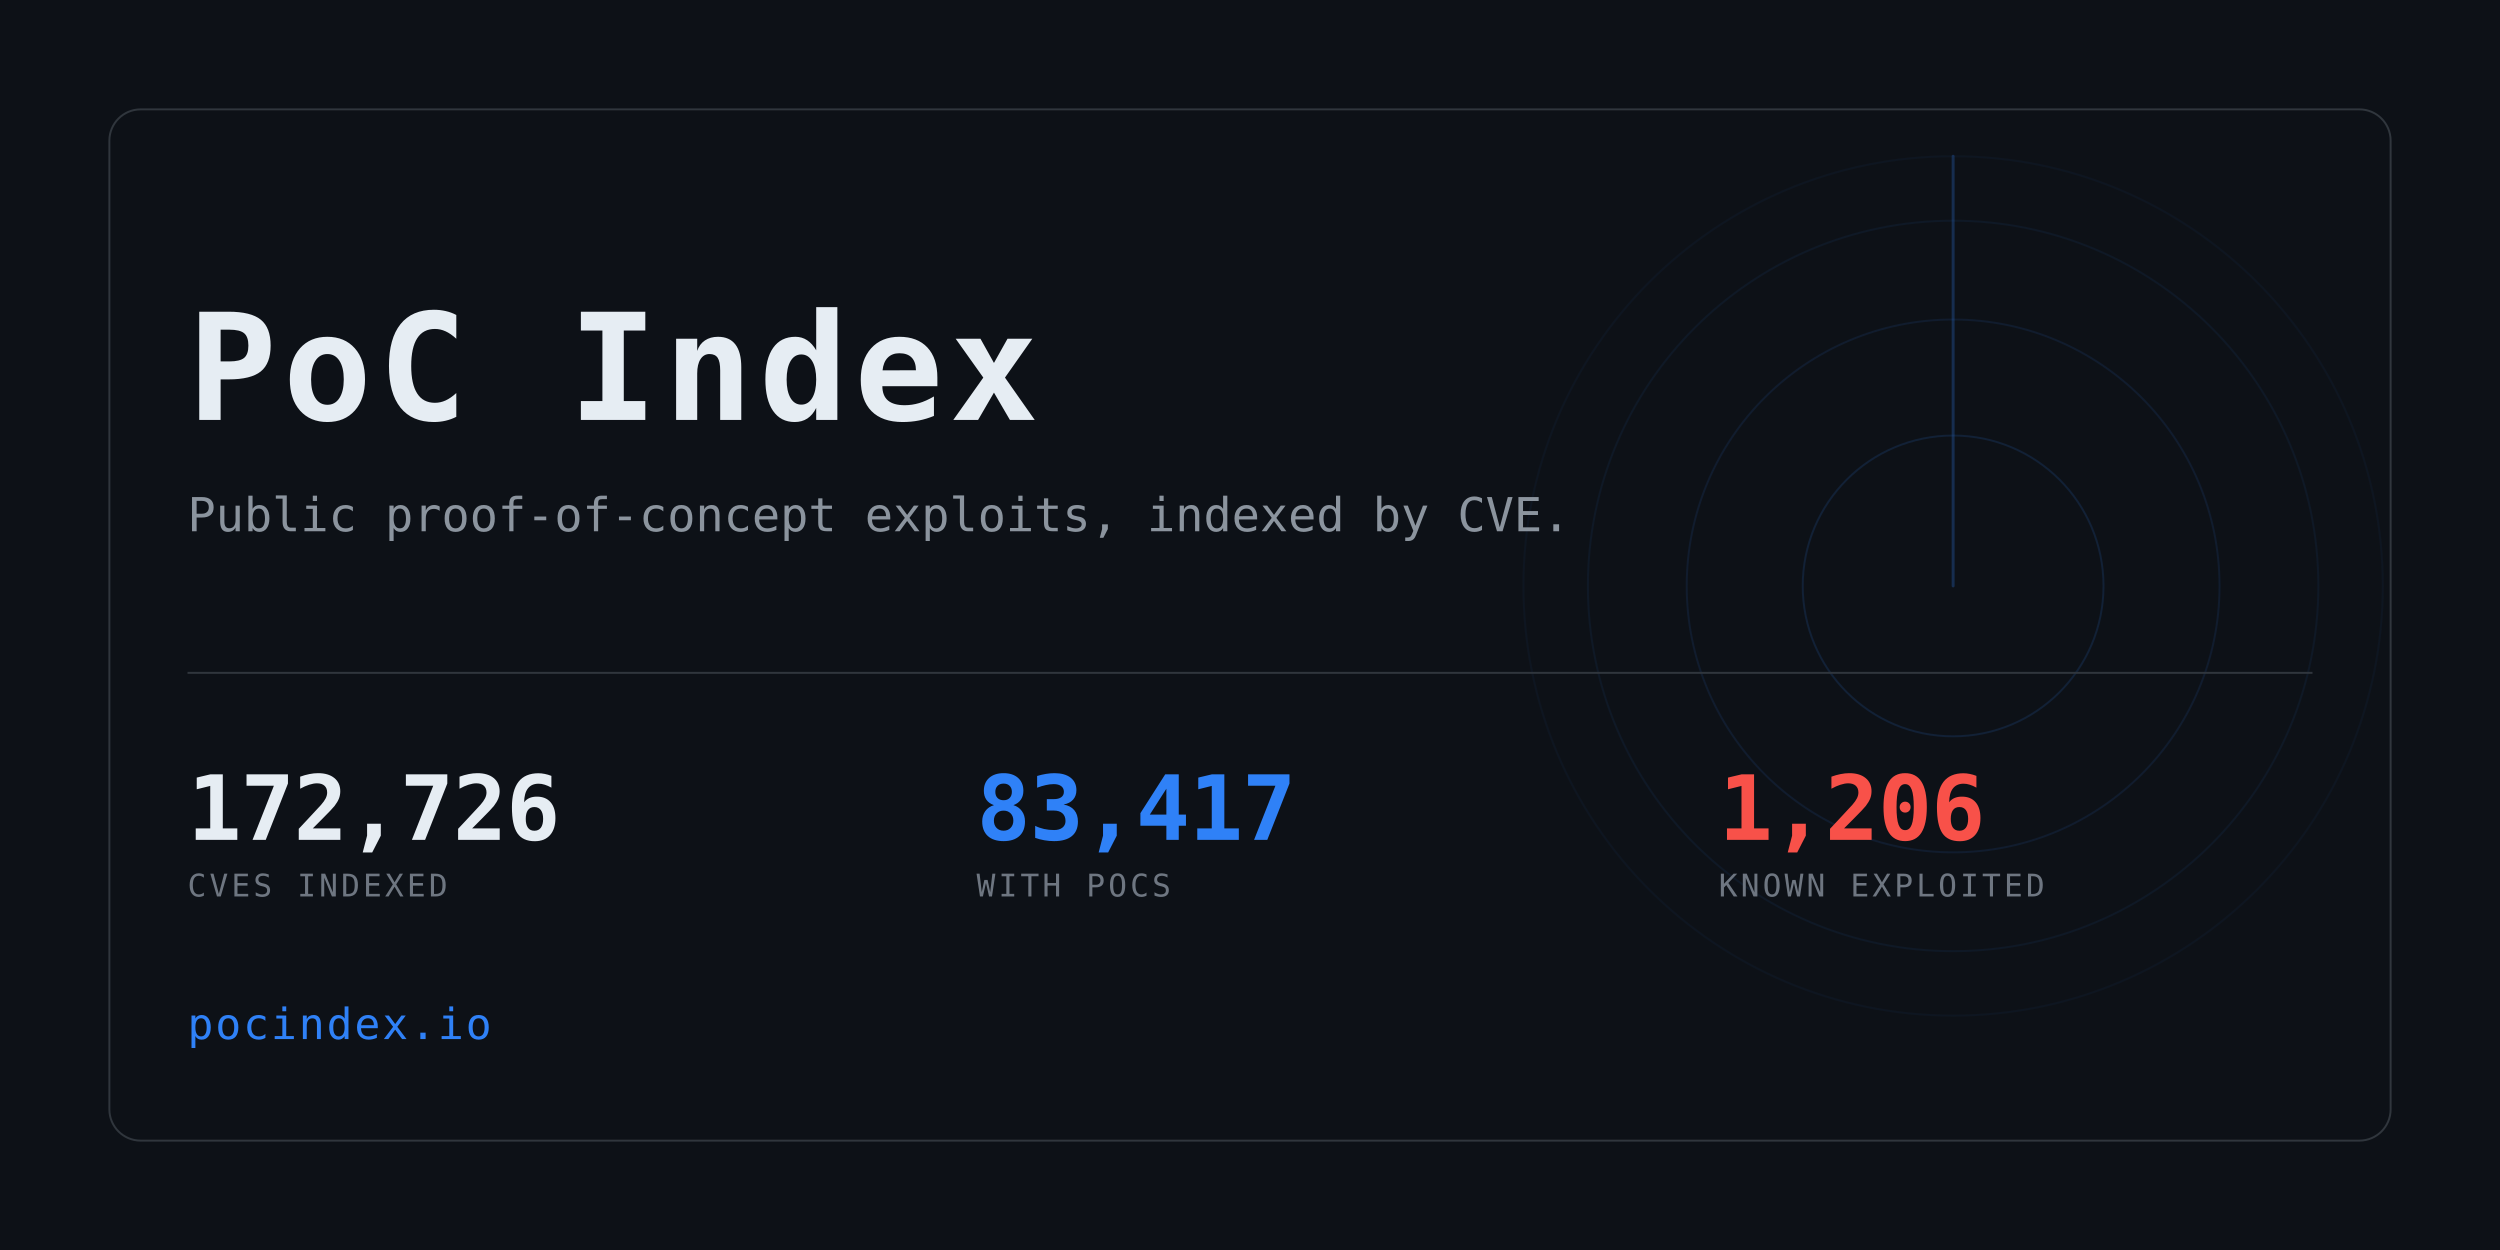
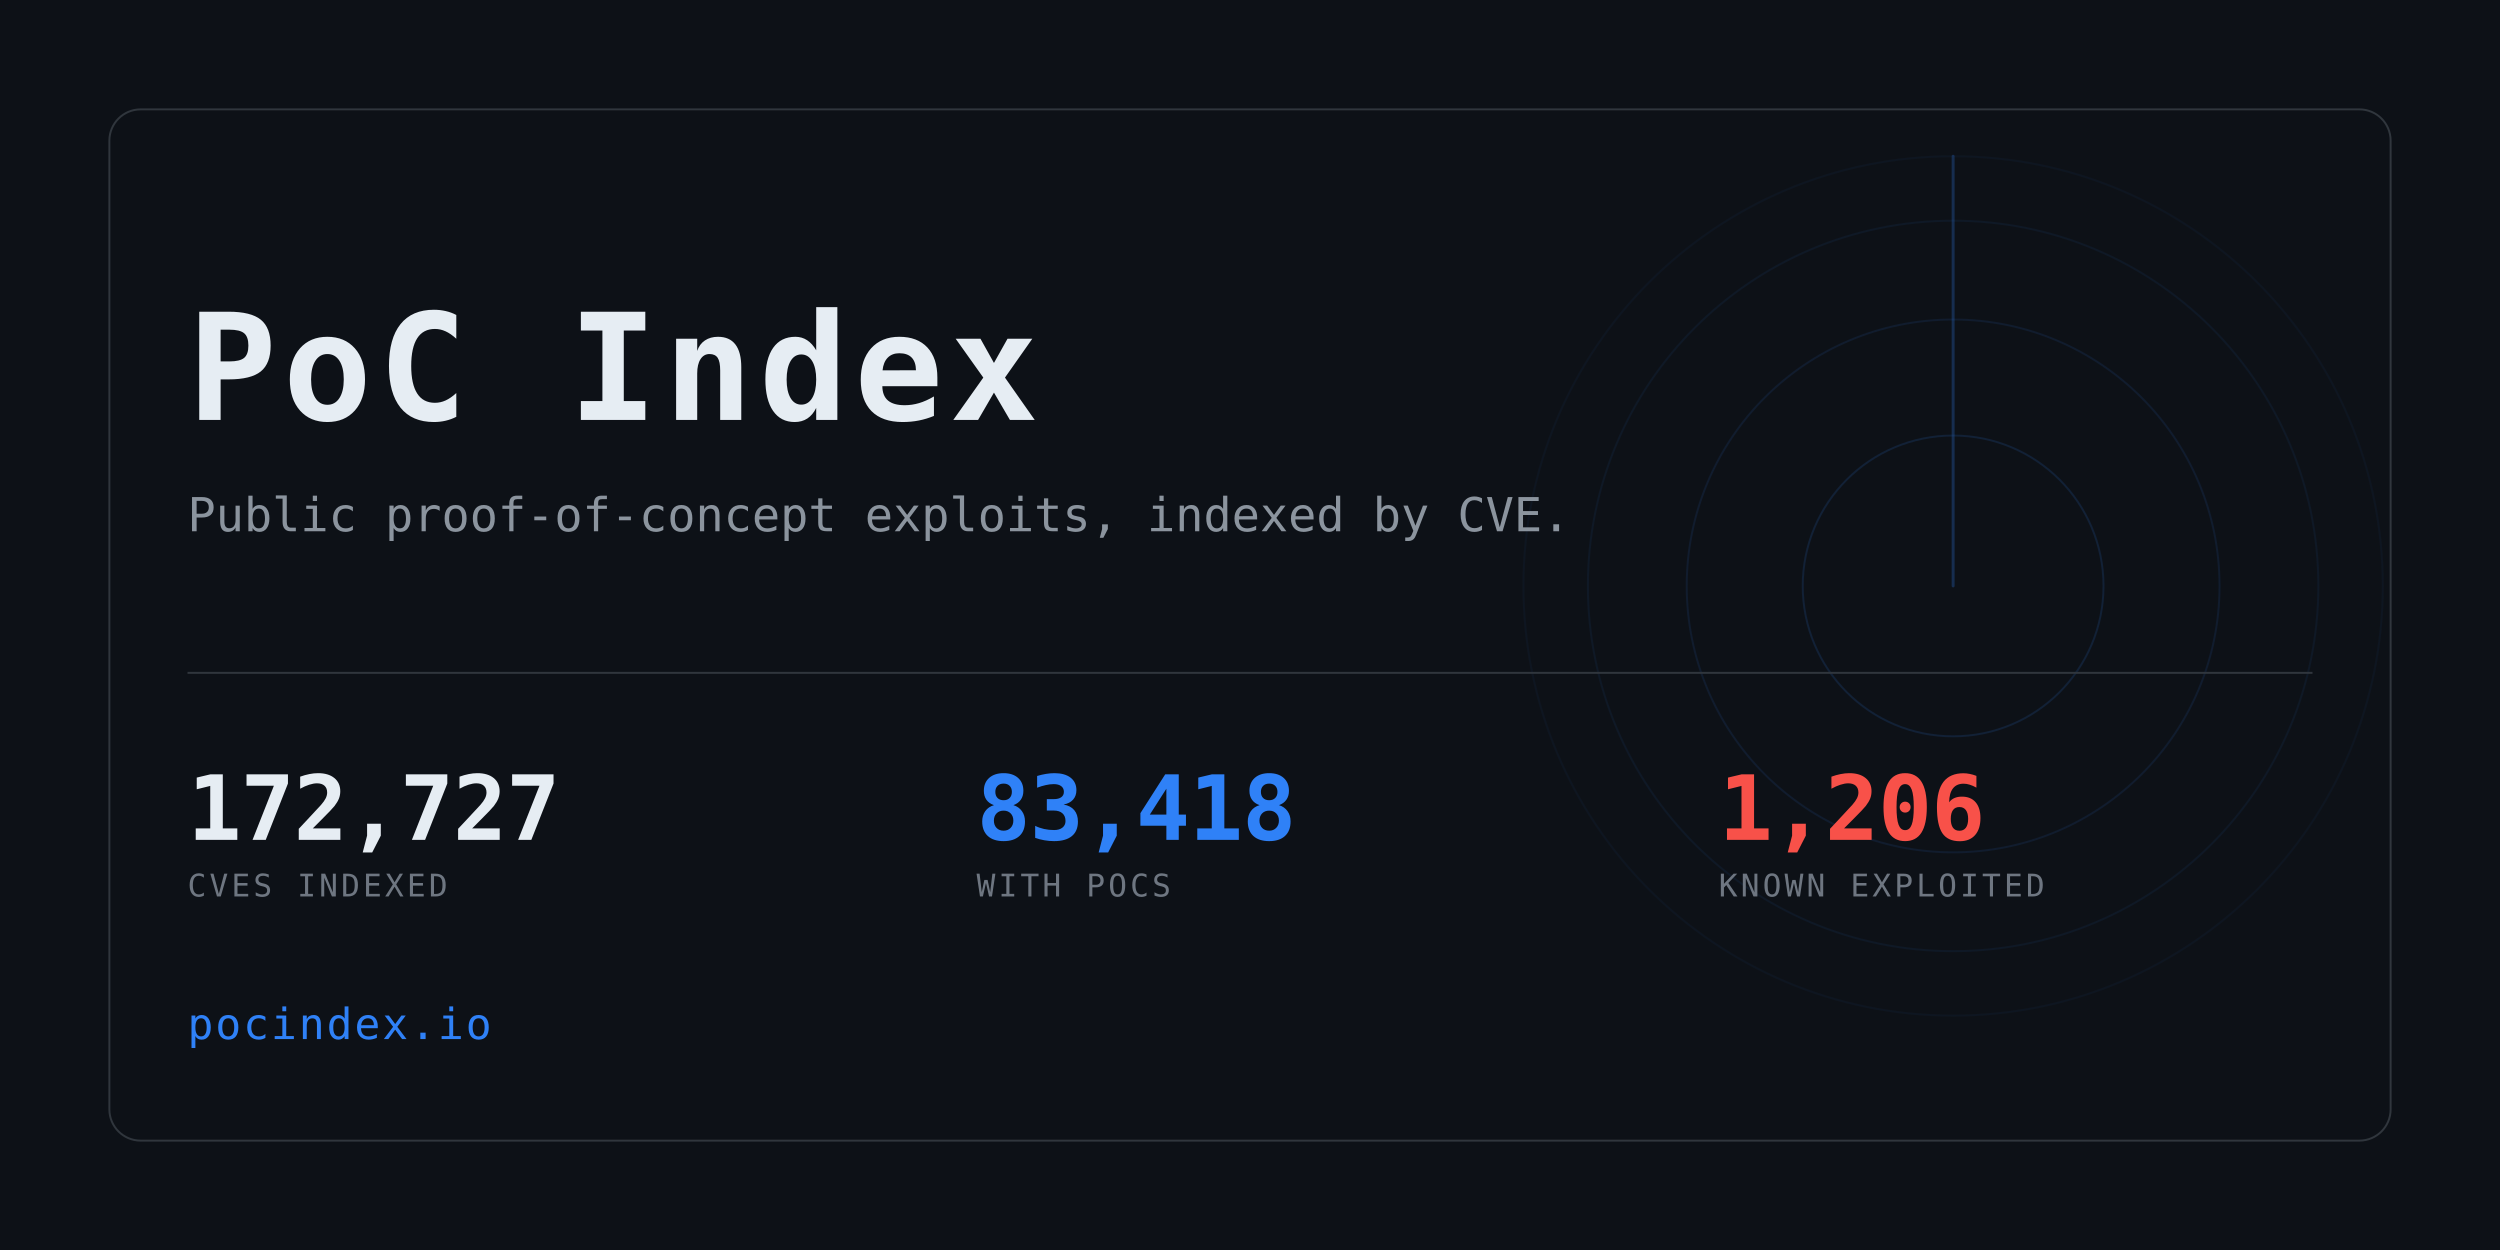
<svg xmlns="http://www.w3.org/2000/svg" width="1280" height="640" viewBox="0 0 1280 640" role="img" aria-label="PoC Index">
  <clipPath id="card">
    <rect x="56" y="56" width="1168" height="528" rx="16" />
  </clipPath>
  <rect width="1280" height="640" fill="#0d1117" />
  <g clip-path="url(#card)" opacity="0.6">
    <g>
      <circle cx="1000" cy="300" r="77.0" fill="none" stroke="#2f81f7" stroke-width="1" opacity="0.234" />
      <circle cx="1000" cy="300" r="136.4" fill="none" stroke="#2f81f7" stroke-width="1" opacity="0.169" />
      <circle cx="1000" cy="300" r="187.0" fill="none" stroke="#2f81f7" stroke-width="1" opacity="0.117" />
      <circle cx="1000" cy="300" r="220.0" fill="none" stroke="#2f81f7" stroke-width="1" opacity="0.078" />
      <line x1="1000" y1="300" x2="1000" y2="80.0" stroke="#2f81f7" stroke-width="1.5" stroke-linecap="round" opacity="0.416">
        <animateTransform attributeName="transform" type="rotate" from="0 1000 300" to="360 1000 300" dur="8s" repeatCount="indefinite" />
      </line>
    </g>
  </g>
  <rect x="56" y="56" width="1168" height="528" rx="16" fill="none" stroke="#30363d" />
  <text x="96" y="215" font-family="ui-monospace,SFMono-Regular,Menlo,Consolas,monospace" font-size="76" font-weight="700" fill="#e6edf3" letter-spacing="3">PoC Index</text>
  <text x="96" y="272" font-family="ui-monospace,SFMono-Regular,Menlo,Consolas,monospace" font-size="24" fill="#8b949e">
    Public proof-of-concept exploits, indexed by CVE.</text>
  <rect x="96" y="344" width="1088" height="1" fill="#30363d" />
-   <text x="96" y="430" font-family="ui-monospace,SFMono-Regular,Menlo,Consolas,monospace" font-size="46" font-weight="700" fill="#e6edf3" letter-spacing="-0.5">172,726</text>
+   <text x="96" y="430" font-family="ui-monospace,SFMono-Regular,Menlo,Consolas,monospace" font-size="46" font-weight="700" fill="#e6edf3" letter-spacing="-0.5">172,727</text>
  <text x="96" y="459" font-family="ui-monospace,SFMono-Regular,Menlo,Consolas,monospace" font-size="16" fill="#6e7681" letter-spacing="1.6">CVES INDEXED</text>
-   <text x="500" y="430" font-family="ui-monospace,SFMono-Regular,Menlo,Consolas,monospace" font-size="46" font-weight="700" fill="#2f81f7" letter-spacing="-0.5">83,417</text>
+   <text x="500" y="430" font-family="ui-monospace,SFMono-Regular,Menlo,Consolas,monospace" font-size="46" font-weight="700" fill="#2f81f7" letter-spacing="-0.5">83,418</text>
  <text x="500" y="459" font-family="ui-monospace,SFMono-Regular,Menlo,Consolas,monospace" font-size="16" fill="#6e7681" letter-spacing="1.6">WITH POCS</text>
  <text x="880" y="430" font-family="ui-monospace,SFMono-Regular,Menlo,Consolas,monospace" font-size="46" font-weight="700" fill="#f85149" letter-spacing="-0.5">1,206</text>
  <text x="880" y="459" font-family="ui-monospace,SFMono-Regular,Menlo,Consolas,monospace" font-size="16" fill="#6e7681" letter-spacing="1.6">KNOWN EXPLOITED</text>
  <text x="96" y="532" font-family="ui-monospace,SFMono-Regular,Menlo,Consolas,monospace" font-size="22" fill="#2f81f7" letter-spacing="1">pocindex.io</text>
</svg>
